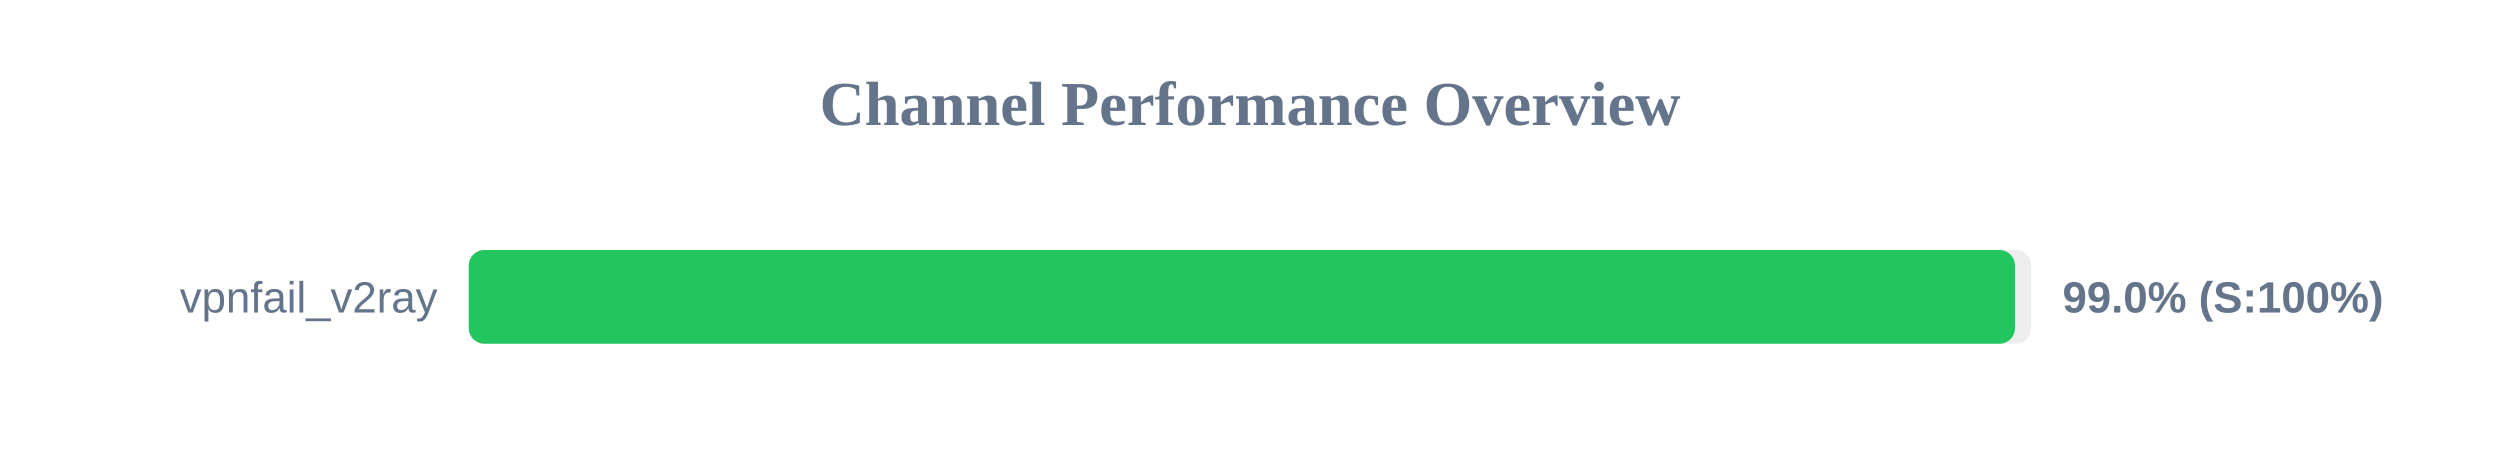
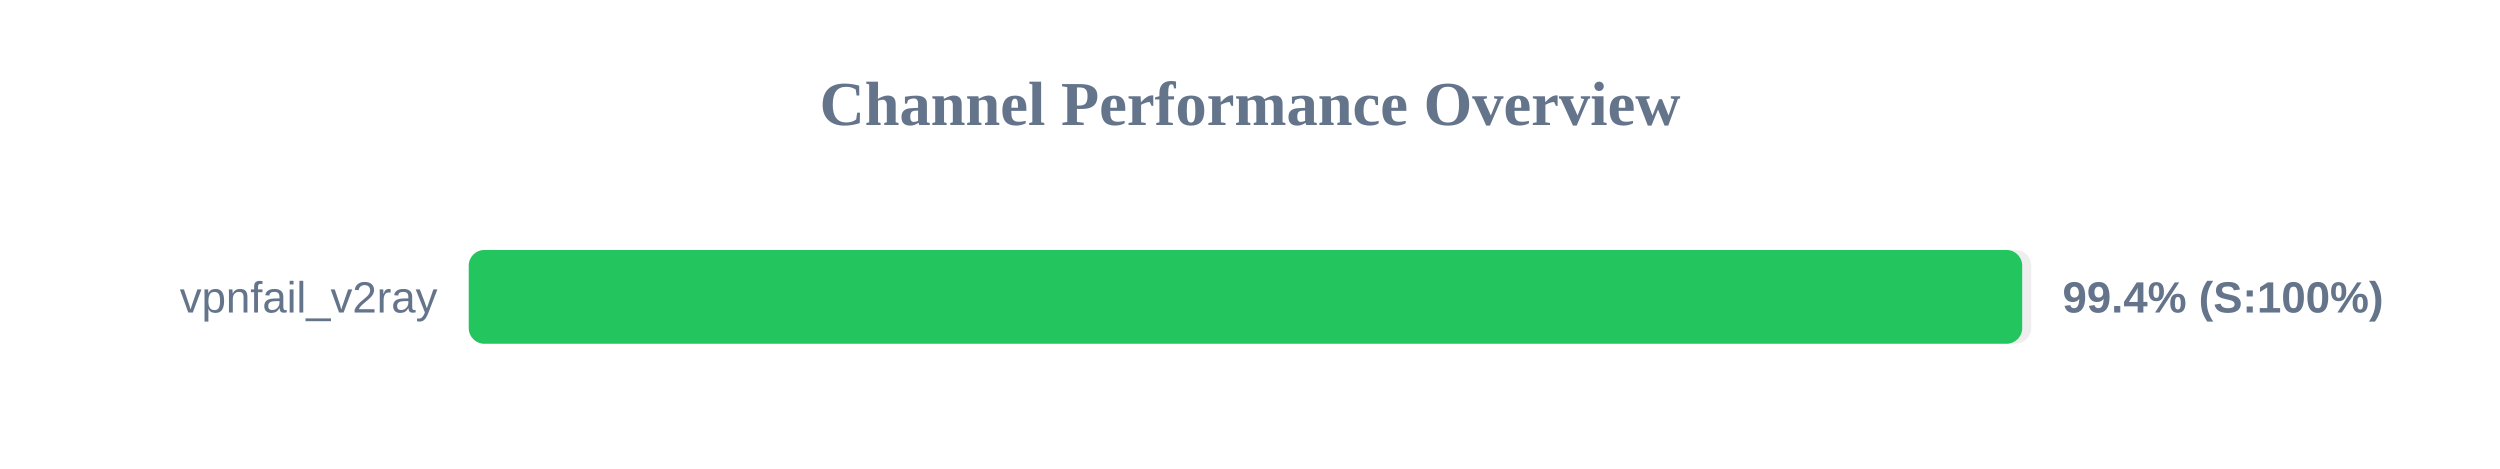
<svg xmlns="http://www.w3.org/2000/svg" width="800" height="150" version="1.1">
  <style>
        .row { font: 14px Arial; fill: #64748b; }
        .score { font: bold 14px Arial; fill: #64748b; }
    </style>
  <text x="400" y="40" text-anchor="middle" font-size="20px" font-weight="bold" fill="#64748b">Channel Performance Overview</text>
  <rect x="150" y="80" width="500" height="30" fill="#eee" rx="5" />
-   <rect x="150" y="80" width="494.8" height="30" fill="#22c55e" rx="5" />
+   <rect x="150" y="80" width="497.1" height="30" fill="#22c55e" rx="5" />
  <text x="140" y="100" text-anchor="end" class="row">vpnfail_v2ray</text>
-   <text x="660" y="100" text-anchor="start" class="score">99.0% (S:100%)</text>
+   <text x="660" y="100" text-anchor="start" class="score">99.4% (S:100%)</text>
</svg>
